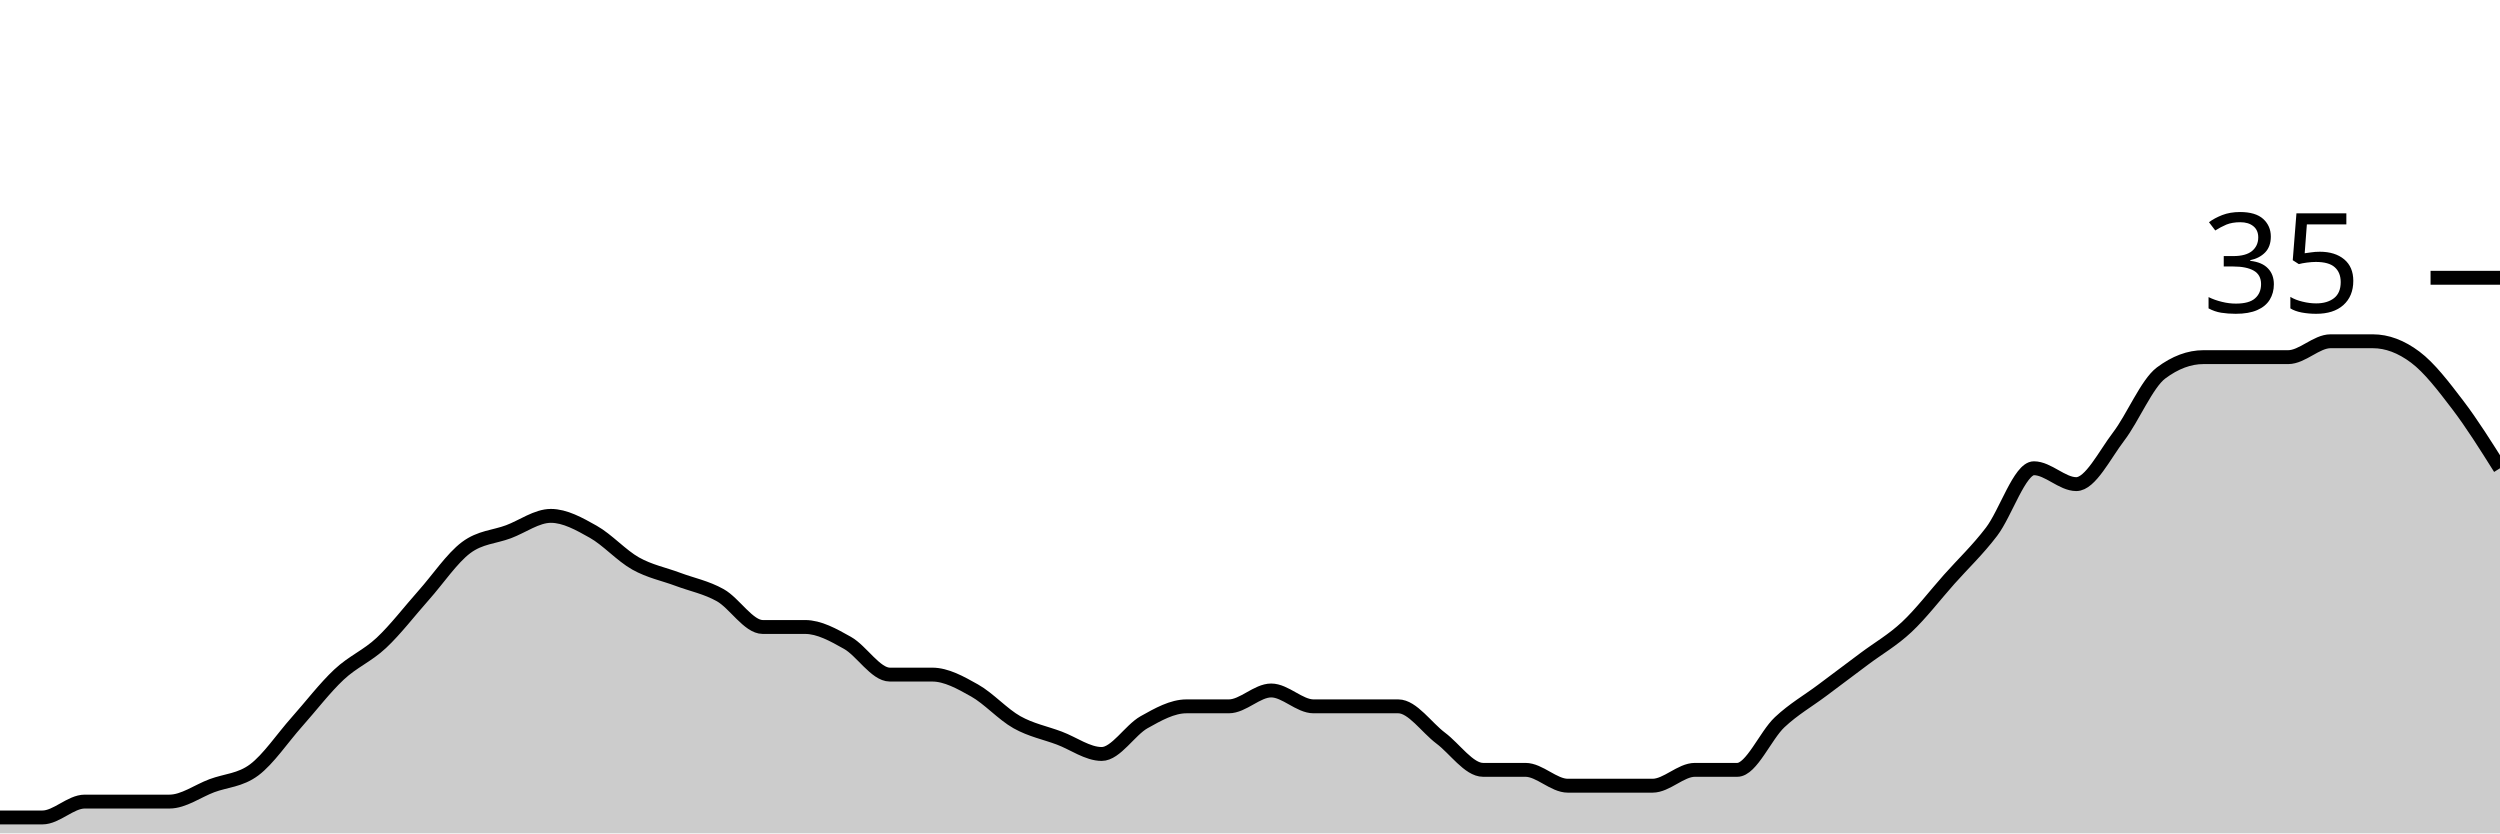
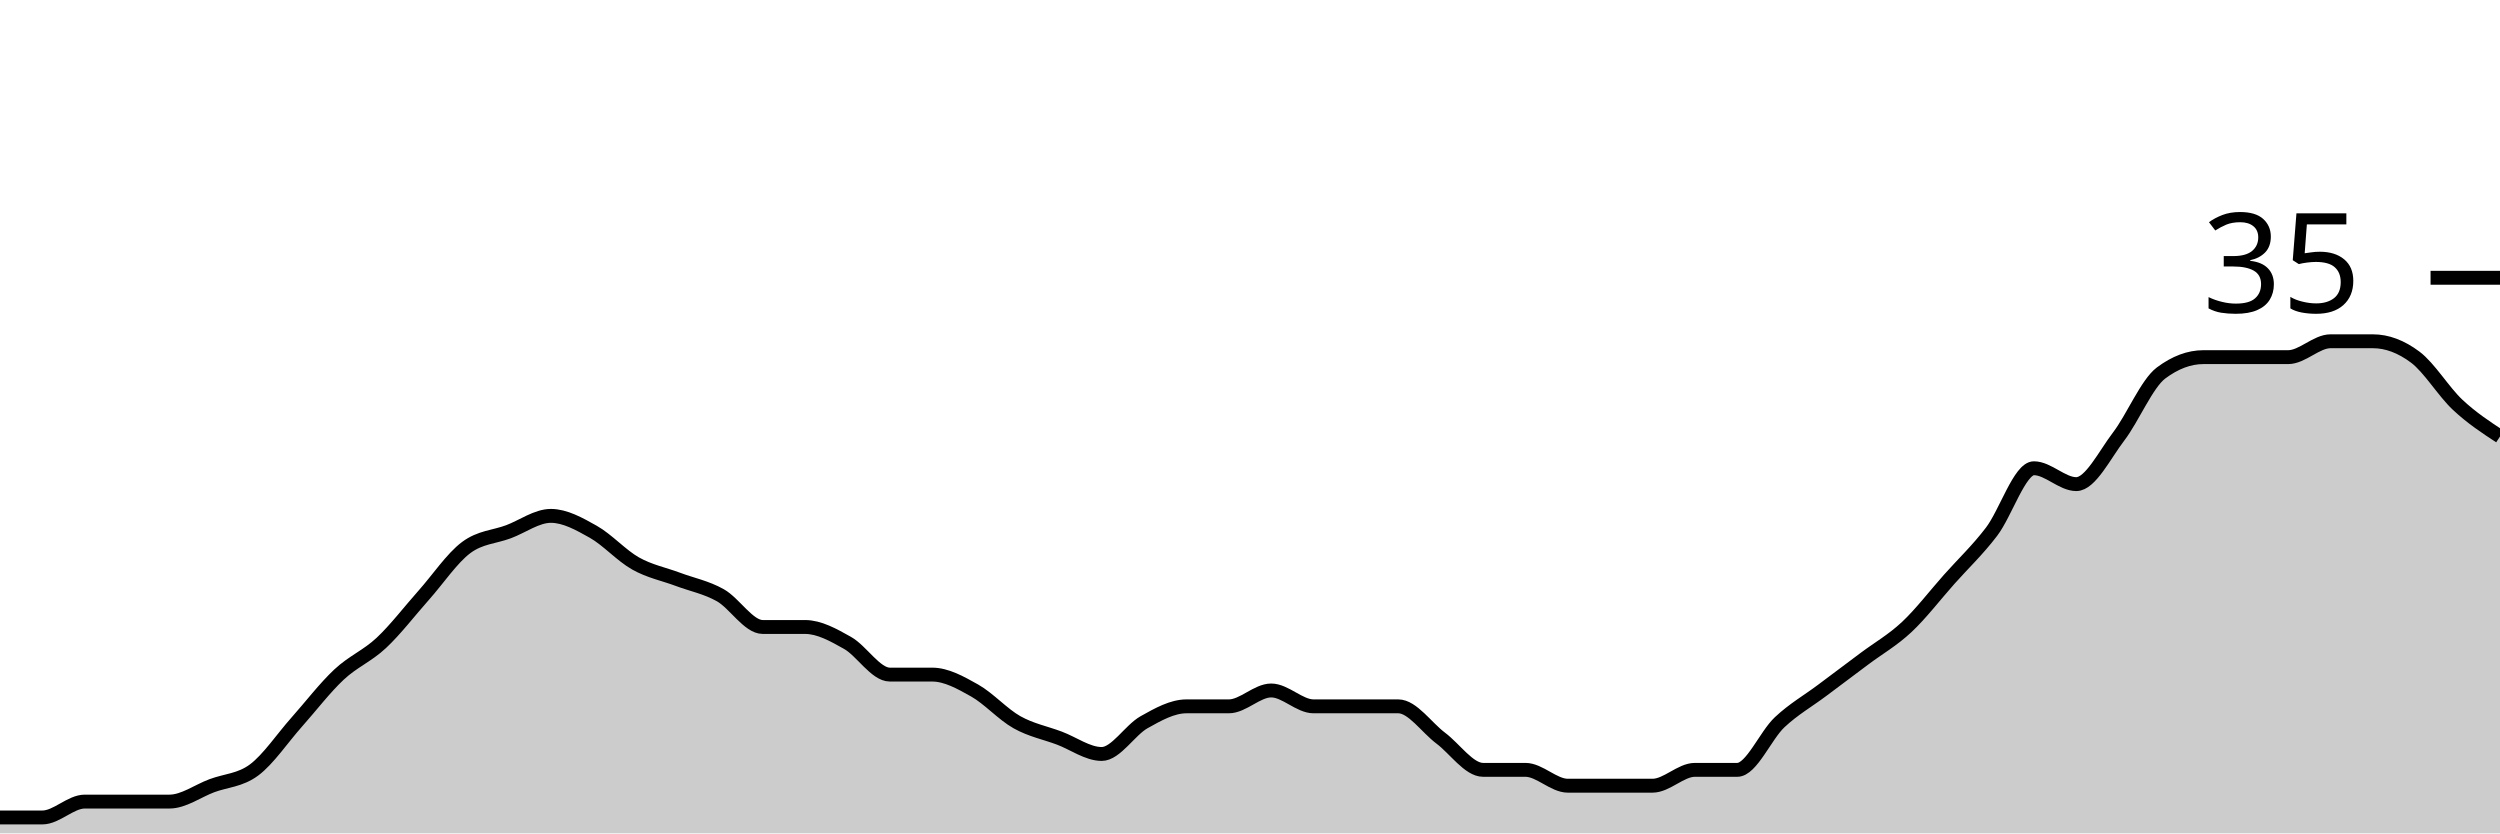
<svg xmlns="http://www.w3.org/2000/svg" viewBox="0 0 180 60">
  <g transform="translate(0,20)">
-     <path class="area" fill="rgba(0, 0, 0, 0.2)" d="M0,38.857C1.017,38.857,2.034,38.857,3.051,38.857C4.068,38.857,5.085,37.714,6.102,37.714C7.119,37.714,8.136,37.714,9.153,37.714C10.169,37.714,11.186,37.714,12.203,37.714C13.22,37.714,14.237,36.952,15.254,36.571C16.271,36.19,17.288,36.19,18.305,35.429C19.322,34.667,20.339,33.143,21.356,32C22.373,30.857,23.39,29.524,24.407,28.571C25.424,27.619,26.441,27.238,27.458,26.286C28.475,25.333,29.492,24,30.508,22.857C31.525,21.714,32.542,20.19,33.559,19.429C34.576,18.667,35.593,18.667,36.61,18.286C37.627,17.905,38.644,17.143,39.661,17.143C40.678,17.143,41.695,17.714,42.712,18.286C43.729,18.857,44.746,20,45.763,20.571C46.78,21.143,47.797,21.333,48.814,21.714C49.831,22.095,50.847,22.286,51.864,22.857C52.881,23.429,53.898,25.143,54.915,25.143C55.932,25.143,56.949,25.143,57.966,25.143C58.983,25.143,60,25.714,61.017,26.286C62.034,26.857,63.051,28.571,64.068,28.571C65.085,28.571,66.102,28.571,67.119,28.571C68.136,28.571,69.153,29.143,70.169,29.714C71.186,30.286,72.203,31.429,73.22,32C74.237,32.571,75.254,32.762,76.271,33.143C77.288,33.524,78.305,34.286,79.322,34.286C80.339,34.286,81.356,32.571,82.373,32C83.39,31.429,84.407,30.857,85.424,30.857C86.441,30.857,87.458,30.857,88.475,30.857C89.492,30.857,90.508,29.714,91.525,29.714C92.542,29.714,93.559,30.857,94.576,30.857C95.593,30.857,96.61,30.857,97.627,30.857C98.644,30.857,99.661,30.857,100.678,30.857C101.695,30.857,102.712,32.381,103.729,33.143C104.746,33.905,105.763,35.429,106.78,35.429C107.797,35.429,108.814,35.429,109.831,35.429C110.847,35.429,111.864,36.571,112.881,36.571C113.898,36.571,114.915,36.571,115.932,36.571C116.949,36.571,117.966,36.571,118.983,36.571C120,36.571,121.017,35.429,122.034,35.429C123.051,35.429,124.068,35.429,125.085,35.429C126.102,35.429,127.119,32.952,128.136,32C129.153,31.048,130.169,30.476,131.186,29.714C132.203,28.952,133.22,28.19,134.237,27.429C135.254,26.667,136.271,26.095,137.288,25.143C138.305,24.19,139.322,22.857,140.339,21.714C141.356,20.571,142.373,19.619,143.39,18.286C144.407,16.952,145.424,13.714,146.441,13.714C147.458,13.714,148.475,14.857,149.492,14.857C150.508,14.857,151.525,12.762,152.542,11.429C153.559,10.095,154.576,7.619,155.593,6.857C156.61,6.095,157.627,5.714,158.644,5.714C159.661,5.714,160.678,5.714,161.695,5.714C162.712,5.714,163.729,5.714,164.746,5.714C165.763,5.714,166.78,4.571,167.797,4.571C168.814,4.571,169.831,4.571,170.847,4.571C171.864,4.571,172.881,4.952,173.898,5.714C174.915,6.476,175.932,7.81,176.949,9.143C177.966,10.476,178.983,12.095,180,13.714L180,40C178.983,40,177.966,40,176.949,40C175.932,40,174.915,40,173.898,40C172.881,40,171.864,40,170.847,40C169.831,40,168.814,40,167.797,40C166.78,40,165.763,40,164.746,40C163.729,40,162.712,40,161.695,40C160.678,40,159.661,40,158.644,40C157.627,40,156.61,40,155.593,40C154.576,40,153.559,40,152.542,40C151.525,40,150.508,40,149.492,40C148.475,40,147.458,40,146.441,40C145.424,40,144.407,40,143.39,40C142.373,40,141.356,40,140.339,40C139.322,40,138.305,40,137.288,40C136.271,40,135.254,40,134.237,40C133.22,40,132.203,40,131.186,40C130.169,40,129.153,40,128.136,40C127.119,40,126.102,40,125.085,40C124.068,40,123.051,40,122.034,40C121.017,40,120,40,118.983,40C117.966,40,116.949,40,115.932,40C114.915,40,113.898,40,112.881,40C111.864,40,110.847,40,109.831,40C108.814,40,107.797,40,106.78,40C105.763,40,104.746,40,103.729,40C102.712,40,101.695,40,100.678,40C99.661,40,98.644,40,97.627,40C96.61,40,95.593,40,94.576,40C93.559,40,92.542,40,91.525,40C90.508,40,89.492,40,88.475,40C87.458,40,86.441,40,85.424,40C84.407,40,83.39,40,82.373,40C81.356,40,80.339,40,79.322,40C78.305,40,77.288,40,76.271,40C75.254,40,74.237,40,73.22,40C72.203,40,71.186,40,70.169,40C69.153,40,68.136,40,67.119,40C66.102,40,65.085,40,64.068,40C63.051,40,62.034,40,61.017,40C60,40,58.983,40,57.966,40C56.949,40,55.932,40,54.915,40C53.898,40,52.881,40,51.864,40C50.847,40,49.831,40,48.814,40C47.797,40,46.78,40,45.763,40C44.746,40,43.729,40,42.712,40C41.695,40,40.678,40,39.661,40C38.644,40,37.627,40,36.61,40C35.593,40,34.576,40,33.559,40C32.542,40,31.525,40,30.508,40C29.492,40,28.475,40,27.458,40C26.441,40,25.424,40,24.407,40C23.39,40,22.373,40,21.356,40C20.339,40,19.322,40,18.305,40C17.288,40,16.271,40,15.254,40C14.237,40,13.22,40,12.203,40C11.186,40,10.169,40,9.153,40C8.136,40,7.119,40,6.102,40C5.085,40,4.068,40,3.051,40C2.034,40,1.017,40,0,40Z" />
-     <path class="line" stroke="black" fill="none" d="M0,38.857C1.017,38.857,2.034,38.857,3.051,38.857C4.068,38.857,5.085,37.714,6.102,37.714C7.119,37.714,8.136,37.714,9.153,37.714C10.169,37.714,11.186,37.714,12.203,37.714C13.22,37.714,14.237,36.952,15.254,36.571C16.271,36.19,17.288,36.19,18.305,35.429C19.322,34.667,20.339,33.143,21.356,32C22.373,30.857,23.39,29.524,24.407,28.571C25.424,27.619,26.441,27.238,27.458,26.286C28.475,25.333,29.492,24,30.508,22.857C31.525,21.714,32.542,20.19,33.559,19.429C34.576,18.667,35.593,18.667,36.61,18.286C37.627,17.905,38.644,17.143,39.661,17.143C40.678,17.143,41.695,17.714,42.712,18.286C43.729,18.857,44.746,20,45.763,20.571C46.78,21.143,47.797,21.333,48.814,21.714C49.831,22.095,50.847,22.286,51.864,22.857C52.881,23.429,53.898,25.143,54.915,25.143C55.932,25.143,56.949,25.143,57.966,25.143C58.983,25.143,60,25.714,61.017,26.286C62.034,26.857,63.051,28.571,64.068,28.571C65.085,28.571,66.102,28.571,67.119,28.571C68.136,28.571,69.153,29.143,70.169,29.714C71.186,30.286,72.203,31.429,73.22,32C74.237,32.571,75.254,32.762,76.271,33.143C77.288,33.524,78.305,34.286,79.322,34.286C80.339,34.286,81.356,32.571,82.373,32C83.39,31.429,84.407,30.857,85.424,30.857C86.441,30.857,87.458,30.857,88.475,30.857C89.492,30.857,90.508,29.714,91.525,29.714C92.542,29.714,93.559,30.857,94.576,30.857C95.593,30.857,96.61,30.857,97.627,30.857C98.644,30.857,99.661,30.857,100.678,30.857C101.695,30.857,102.712,32.381,103.729,33.143C104.746,33.905,105.763,35.429,106.78,35.429C107.797,35.429,108.814,35.429,109.831,35.429C110.847,35.429,111.864,36.571,112.881,36.571C113.898,36.571,114.915,36.571,115.932,36.571C116.949,36.571,117.966,36.571,118.983,36.571C120,36.571,121.017,35.429,122.034,35.429C123.051,35.429,124.068,35.429,125.085,35.429C126.102,35.429,127.119,32.952,128.136,32C129.153,31.048,130.169,30.476,131.186,29.714C132.203,28.952,133.22,28.19,134.237,27.429C135.254,26.667,136.271,26.095,137.288,25.143C138.305,24.19,139.322,22.857,140.339,21.714C141.356,20.571,142.373,19.619,143.39,18.286C144.407,16.952,145.424,13.714,146.441,13.714C147.458,13.714,148.475,14.857,149.492,14.857C150.508,14.857,151.525,12.762,152.542,11.429C153.559,10.095,154.576,7.619,155.593,6.857C156.61,6.095,157.627,5.714,158.644,5.714C159.661,5.714,160.678,5.714,161.695,5.714C162.712,5.714,163.729,5.714,164.746,5.714C165.763,5.714,166.78,4.571,167.797,4.571C168.814,4.571,169.831,4.571,170.847,4.571C171.864,4.571,172.881,4.952,173.898,5.714C174.915,6.476,175.932,7.81,176.949,9.143C177.966,10.476,178.983,12.095,180,13.714" />
+     <path class="area" fill="rgba(0, 0, 0, 0.2)" d="M0,38.857C1.017,38.857,2.034,38.857,3.051,38.857C4.068,38.857,5.085,37.714,6.102,37.714C7.119,37.714,8.136,37.714,9.153,37.714C10.169,37.714,11.186,37.714,12.203,37.714C13.22,37.714,14.237,36.952,15.254,36.571C16.271,36.19,17.288,36.19,18.305,35.429C19.322,34.667,20.339,33.143,21.356,32C22.373,30.857,23.39,29.524,24.407,28.571C25.424,27.619,26.441,27.238,27.458,26.286C28.475,25.333,29.492,24,30.508,22.857C31.525,21.714,32.542,20.19,33.559,19.429C34.576,18.667,35.593,18.667,36.61,18.286C37.627,17.905,38.644,17.143,39.661,17.143C40.678,17.143,41.695,17.714,42.712,18.286C43.729,18.857,44.746,20,45.763,20.571C46.78,21.143,47.797,21.333,48.814,21.714C49.831,22.095,50.847,22.286,51.864,22.857C52.881,23.429,53.898,25.143,54.915,25.143C55.932,25.143,56.949,25.143,57.966,25.143C58.983,25.143,60,25.714,61.017,26.286C62.034,26.857,63.051,28.571,64.068,28.571C65.085,28.571,66.102,28.571,67.119,28.571C68.136,28.571,69.153,29.143,70.169,29.714C71.186,30.286,72.203,31.429,73.22,32C74.237,32.571,75.254,32.762,76.271,33.143C77.288,33.524,78.305,34.286,79.322,34.286C80.339,34.286,81.356,32.571,82.373,32C83.39,31.429,84.407,30.857,85.424,30.857C86.441,30.857,87.458,30.857,88.475,30.857C89.492,30.857,90.508,29.714,91.525,29.714C92.542,29.714,93.559,30.857,94.576,30.857C95.593,30.857,96.61,30.857,97.627,30.857C98.644,30.857,99.661,30.857,100.678,30.857C101.695,30.857,102.712,32.381,103.729,33.143C104.746,33.905,105.763,35.429,106.78,35.429C107.797,35.429,108.814,35.429,109.831,35.429C110.847,35.429,111.864,36.571,112.881,36.571C113.898,36.571,114.915,36.571,115.932,36.571C116.949,36.571,117.966,36.571,118.983,36.571C120,36.571,121.017,35.429,122.034,35.429C123.051,35.429,124.068,35.429,125.085,35.429C126.102,35.429,127.119,32.952,128.136,32C129.153,31.048,130.169,30.476,131.186,29.714C132.203,28.952,133.22,28.19,134.237,27.429C135.254,26.667,136.271,26.095,137.288,25.143C138.305,24.19,139.322,22.857,140.339,21.714C141.356,20.571,142.373,19.619,143.39,18.286C144.407,16.952,145.424,13.714,146.441,13.714C147.458,13.714,148.475,14.857,149.492,14.857C150.508,14.857,151.525,12.762,152.542,11.429C153.559,10.095,154.576,7.619,155.593,6.857C156.61,6.095,157.627,5.714,158.644,5.714C159.661,5.714,160.678,5.714,161.695,5.714C162.712,5.714,163.729,5.714,164.746,5.714C165.763,5.714,166.78,4.571,167.797,4.571C168.814,4.571,169.831,4.571,170.847,4.571C171.864,4.571,172.881,4.952,173.898,5.714C174.915,6.476,175.932,8.19,176.949,9.143C177.966,10.095,178.983,10.762,180,11.429L180,40C178.983,40,177.966,40,176.949,40C175.932,40,174.915,40,173.898,40C172.881,40,171.864,40,170.847,40C169.831,40,168.814,40,167.797,40C166.78,40,165.763,40,164.746,40C163.729,40,162.712,40,161.695,40C160.678,40,159.661,40,158.644,40C157.627,40,156.61,40,155.593,40C154.576,40,153.559,40,152.542,40C151.525,40,150.508,40,149.492,40C148.475,40,147.458,40,146.441,40C145.424,40,144.407,40,143.39,40C142.373,40,141.356,40,140.339,40C139.322,40,138.305,40,137.288,40C136.271,40,135.254,40,134.237,40C133.22,40,132.203,40,131.186,40C130.169,40,129.153,40,128.136,40C127.119,40,126.102,40,125.085,40C124.068,40,123.051,40,122.034,40C121.017,40,120,40,118.983,40C117.966,40,116.949,40,115.932,40C114.915,40,113.898,40,112.881,40C111.864,40,110.847,40,109.831,40C108.814,40,107.797,40,106.78,40C105.763,40,104.746,40,103.729,40C102.712,40,101.695,40,100.678,40C99.661,40,98.644,40,97.627,40C96.61,40,95.593,40,94.576,40C93.559,40,92.542,40,91.525,40C90.508,40,89.492,40,88.475,40C87.458,40,86.441,40,85.424,40C84.407,40,83.39,40,82.373,40C81.356,40,80.339,40,79.322,40C78.305,40,77.288,40,76.271,40C75.254,40,74.237,40,73.22,40C72.203,40,71.186,40,70.169,40C69.153,40,68.136,40,67.119,40C66.102,40,65.085,40,64.068,40C63.051,40,62.034,40,61.017,40C60,40,58.983,40,57.966,40C56.949,40,55.932,40,54.915,40C53.898,40,52.881,40,51.864,40C50.847,40,49.831,40,48.814,40C47.797,40,46.78,40,45.763,40C44.746,40,43.729,40,42.712,40C41.695,40,40.678,40,39.661,40C38.644,40,37.627,40,36.61,40C35.593,40,34.576,40,33.559,40C32.542,40,31.525,40,30.508,40C29.492,40,28.475,40,27.458,40C26.441,40,25.424,40,24.407,40C23.39,40,22.373,40,21.356,40C20.339,40,19.322,40,18.305,40C17.288,40,16.271,40,15.254,40C14.237,40,13.22,40,12.203,40C11.186,40,10.169,40,9.153,40C8.136,40,7.119,40,6.102,40C5.085,40,4.068,40,3.051,40C2.034,40,1.017,40,0,40Z" />
+     <path class="line" stroke="black" fill="none" d="M0,38.857C1.017,38.857,2.034,38.857,3.051,38.857C4.068,38.857,5.085,37.714,6.102,37.714C7.119,37.714,8.136,37.714,9.153,37.714C10.169,37.714,11.186,37.714,12.203,37.714C13.22,37.714,14.237,36.952,15.254,36.571C16.271,36.19,17.288,36.19,18.305,35.429C19.322,34.667,20.339,33.143,21.356,32C22.373,30.857,23.39,29.524,24.407,28.571C25.424,27.619,26.441,27.238,27.458,26.286C28.475,25.333,29.492,24,30.508,22.857C31.525,21.714,32.542,20.19,33.559,19.429C34.576,18.667,35.593,18.667,36.61,18.286C37.627,17.905,38.644,17.143,39.661,17.143C40.678,17.143,41.695,17.714,42.712,18.286C43.729,18.857,44.746,20,45.763,20.571C46.78,21.143,47.797,21.333,48.814,21.714C49.831,22.095,50.847,22.286,51.864,22.857C52.881,23.429,53.898,25.143,54.915,25.143C55.932,25.143,56.949,25.143,57.966,25.143C58.983,25.143,60,25.714,61.017,26.286C62.034,26.857,63.051,28.571,64.068,28.571C65.085,28.571,66.102,28.571,67.119,28.571C68.136,28.571,69.153,29.143,70.169,29.714C71.186,30.286,72.203,31.429,73.22,32C74.237,32.571,75.254,32.762,76.271,33.143C77.288,33.524,78.305,34.286,79.322,34.286C80.339,34.286,81.356,32.571,82.373,32C83.39,31.429,84.407,30.857,85.424,30.857C86.441,30.857,87.458,30.857,88.475,30.857C89.492,30.857,90.508,29.714,91.525,29.714C92.542,29.714,93.559,30.857,94.576,30.857C95.593,30.857,96.61,30.857,97.627,30.857C98.644,30.857,99.661,30.857,100.678,30.857C101.695,30.857,102.712,32.381,103.729,33.143C104.746,33.905,105.763,35.429,106.78,35.429C107.797,35.429,108.814,35.429,109.831,35.429C110.847,35.429,111.864,36.571,112.881,36.571C113.898,36.571,114.915,36.571,115.932,36.571C116.949,36.571,117.966,36.571,118.983,36.571C120,36.571,121.017,35.429,122.034,35.429C123.051,35.429,124.068,35.429,125.085,35.429C126.102,35.429,127.119,32.952,128.136,32C129.153,31.048,130.169,30.476,131.186,29.714C132.203,28.952,133.22,28.19,134.237,27.429C135.254,26.667,136.271,26.095,137.288,25.143C138.305,24.19,139.322,22.857,140.339,21.714C141.356,20.571,142.373,19.619,143.39,18.286C144.407,16.952,145.424,13.714,146.441,13.714C147.458,13.714,148.475,14.857,149.492,14.857C150.508,14.857,151.525,12.762,152.542,11.429C153.559,10.095,154.576,7.619,155.593,6.857C156.61,6.095,157.627,5.714,158.644,5.714C159.661,5.714,160.678,5.714,161.695,5.714C162.712,5.714,163.729,5.714,164.746,5.714C165.763,5.714,166.78,4.571,167.797,4.571C168.814,4.571,169.831,4.571,170.847,4.571C171.864,4.571,172.881,4.952,173.898,5.714C174.915,6.476,175.932,8.19,176.949,9.143C177.966,10.095,178.983,10.762,180,11.429" />
    <path class="axis-ceiling" stroke-width="1" stroke="black" fill="none" d="M175,0L180,0" />
    <text class="axis-ceiling-label" font-family="sans-serif" text-anchor="end" font-size="10px" x="170" y="2.5">35</text>
  </g>
</svg>
